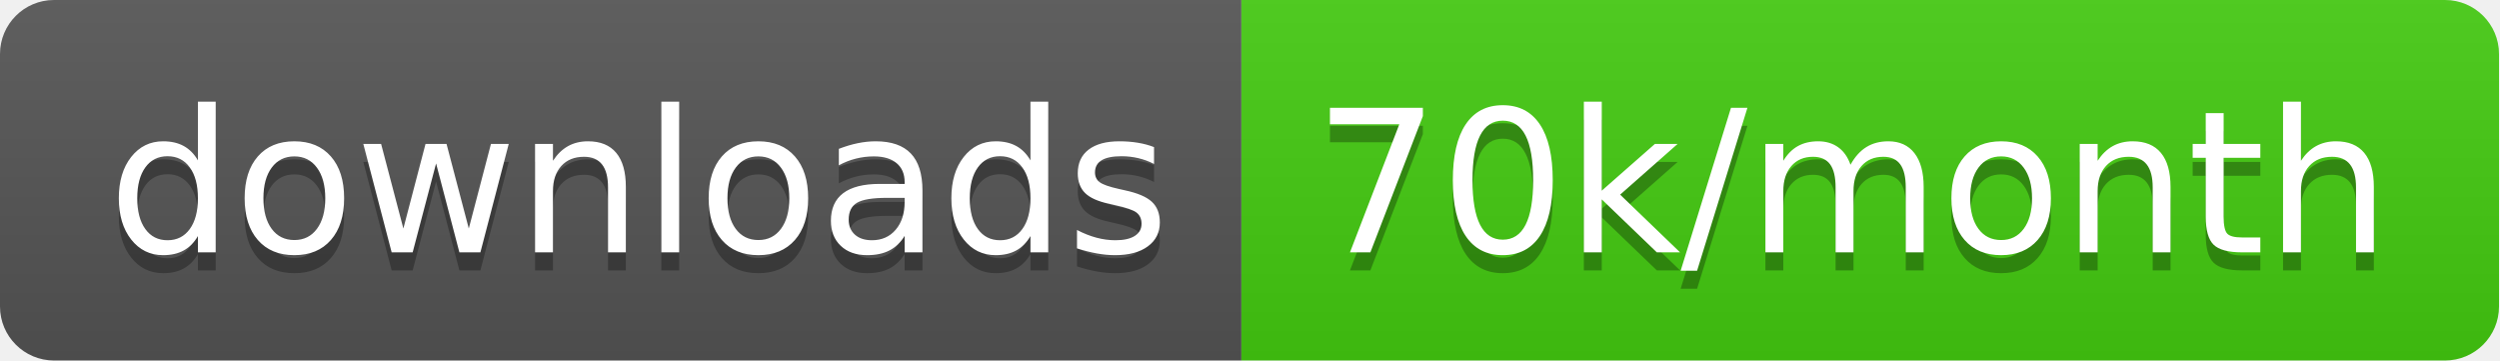
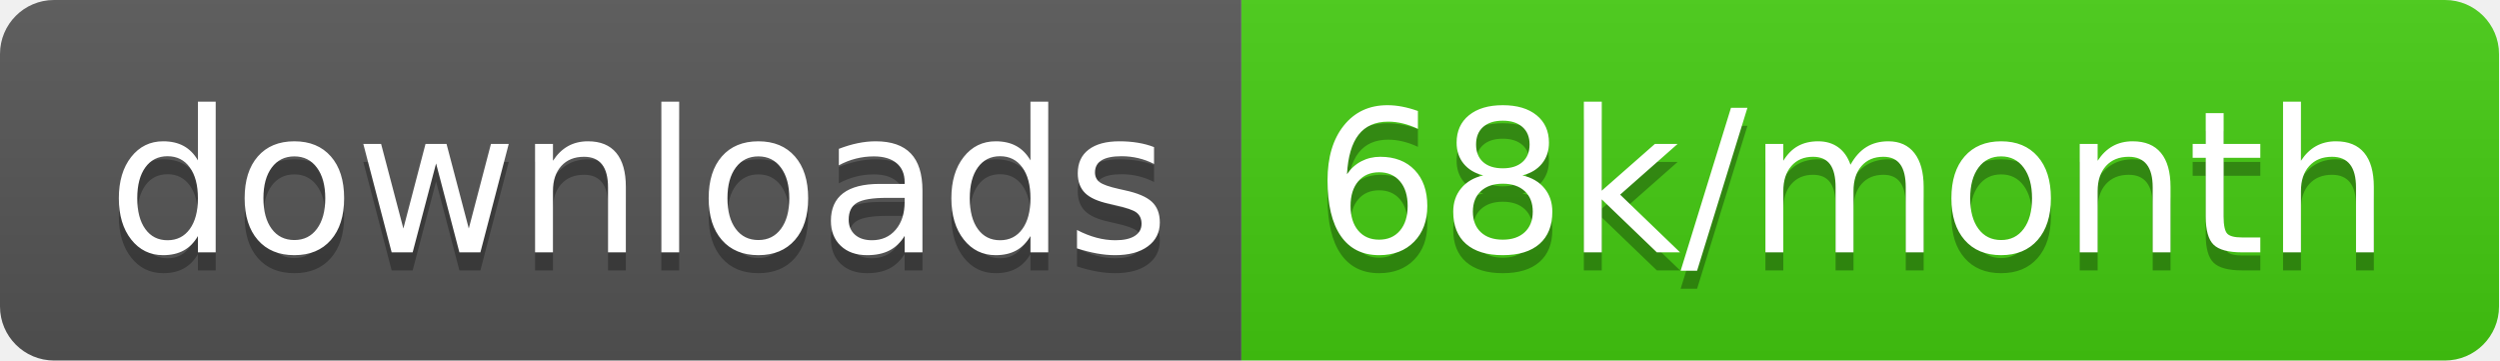
<svg xmlns="http://www.w3.org/2000/svg" width="138.7" height="20">
  <linearGradient id="smooth" x2="0" y2="100%">
    <stop offset="0" stop-color="#bbb" stop-opacity=".1" />
    <stop offset="1" stop-opacity=".1" />
  </linearGradient>
  <clipPath id="round">
    <rect width="138.7" height="20" rx="3" fill="#fff" />
  </clipPath>
  <g clip-path="url(#round)">
    <rect width="68.9" height="20" fill="#555" />
    <rect x="68.9" width="69.8" height="20" fill="#4c1" />
    <rect width="138.7" height="20" fill="url(#smooth)" />
  </g>
  <g fill="#fff" text-anchor="middle" font-family="DejaVu Sans,Verdana,Geneva,sans-serif" font-size="110">
    <text x="354.5" y="150" fill="#010101" fill-opacity=".3" transform="scale(0.1)" textLength="589.0" lengthAdjust="spacing">downloads</text>
    <text x="354.5" y="140" transform="scale(0.1)" textLength="589.0" lengthAdjust="spacing">downloads</text>
-     <text x="1028.0" y="150" fill="#010101" fill-opacity=".3" transform="scale(0.1)" textLength="598.0" lengthAdjust="spacing">70k/month</text>
-     <text x="1028.0" y="140" transform="scale(0.1)" textLength="598.0" lengthAdjust="spacing">70k/month</text>
+     <text x="1028.0" y="150" fill="#010101" fill-opacity=".3" transform="scale(0.1)" textLength="598.0" lengthAdjust="spacing">68k/month</text>
+     <text x="1028.0" y="140" transform="scale(0.1)" textLength="598.0" lengthAdjust="spacing">68k/month</text>
  </g>
</svg>
